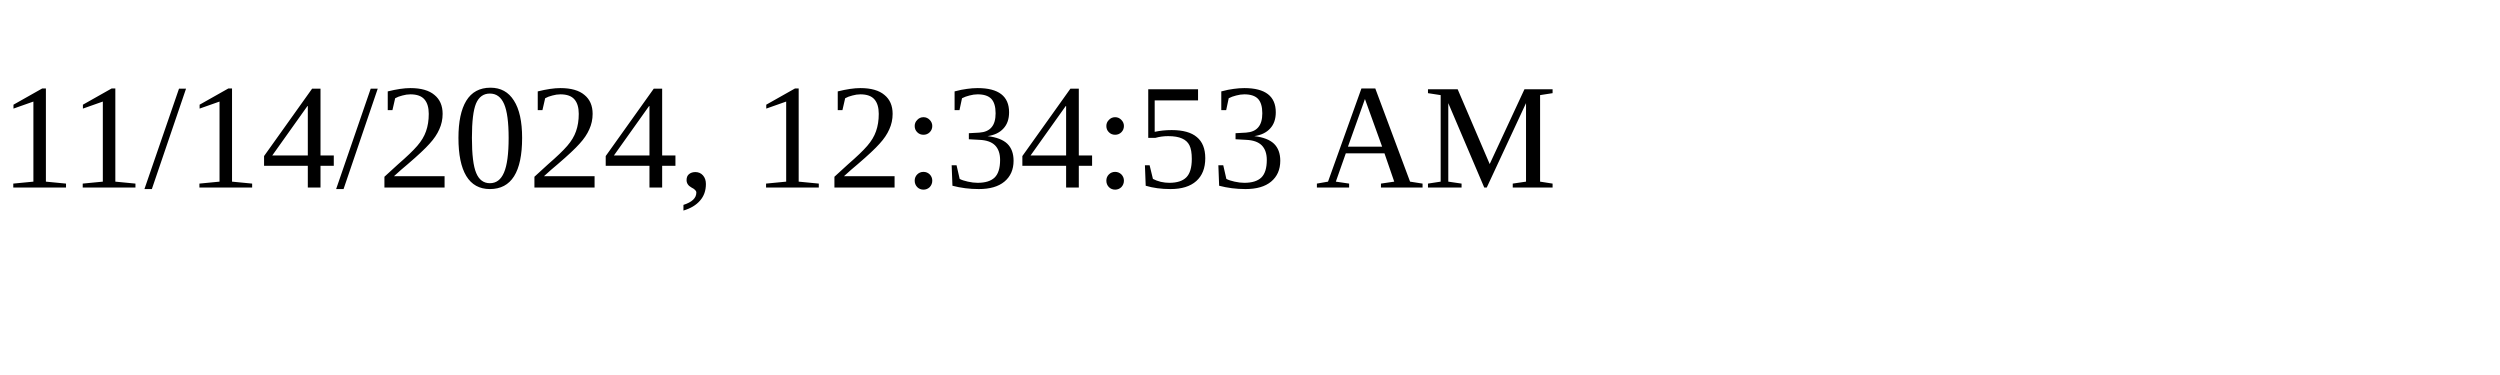
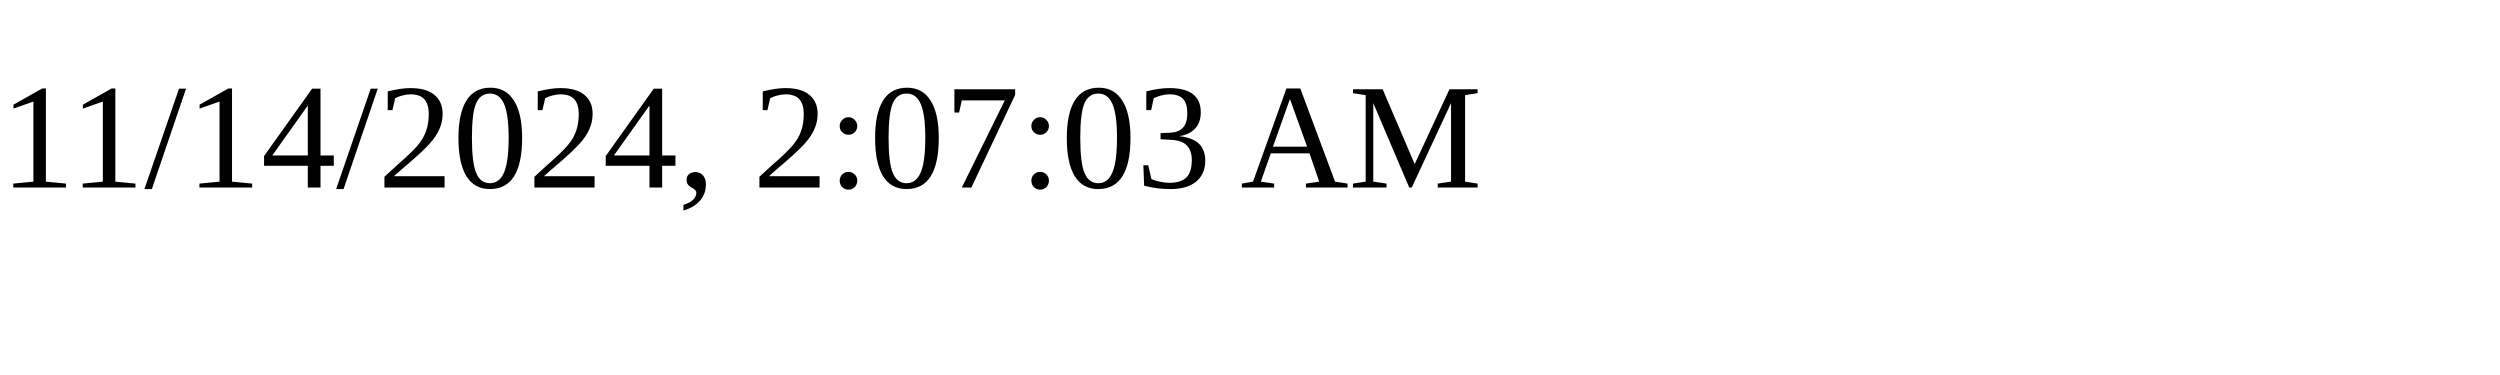
<svg xmlns="http://www.w3.org/2000/svg" height="30" width="200">
-   <text x="0" y="15">11/14/2024, 12:34:53 AM</text>
+   <text x="0" y="15">11/14/2024, 2:07:03 AM</text>
</svg>
